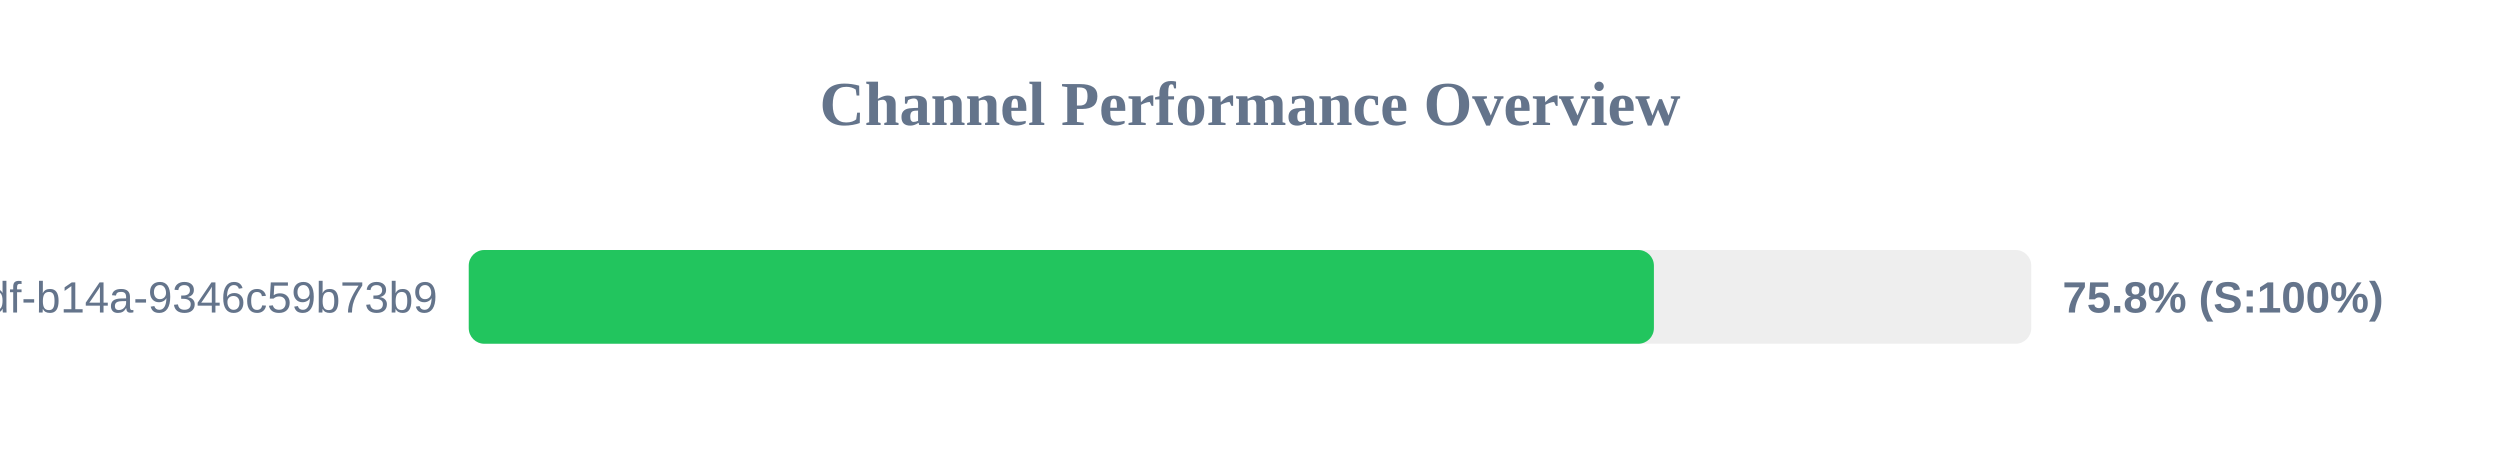
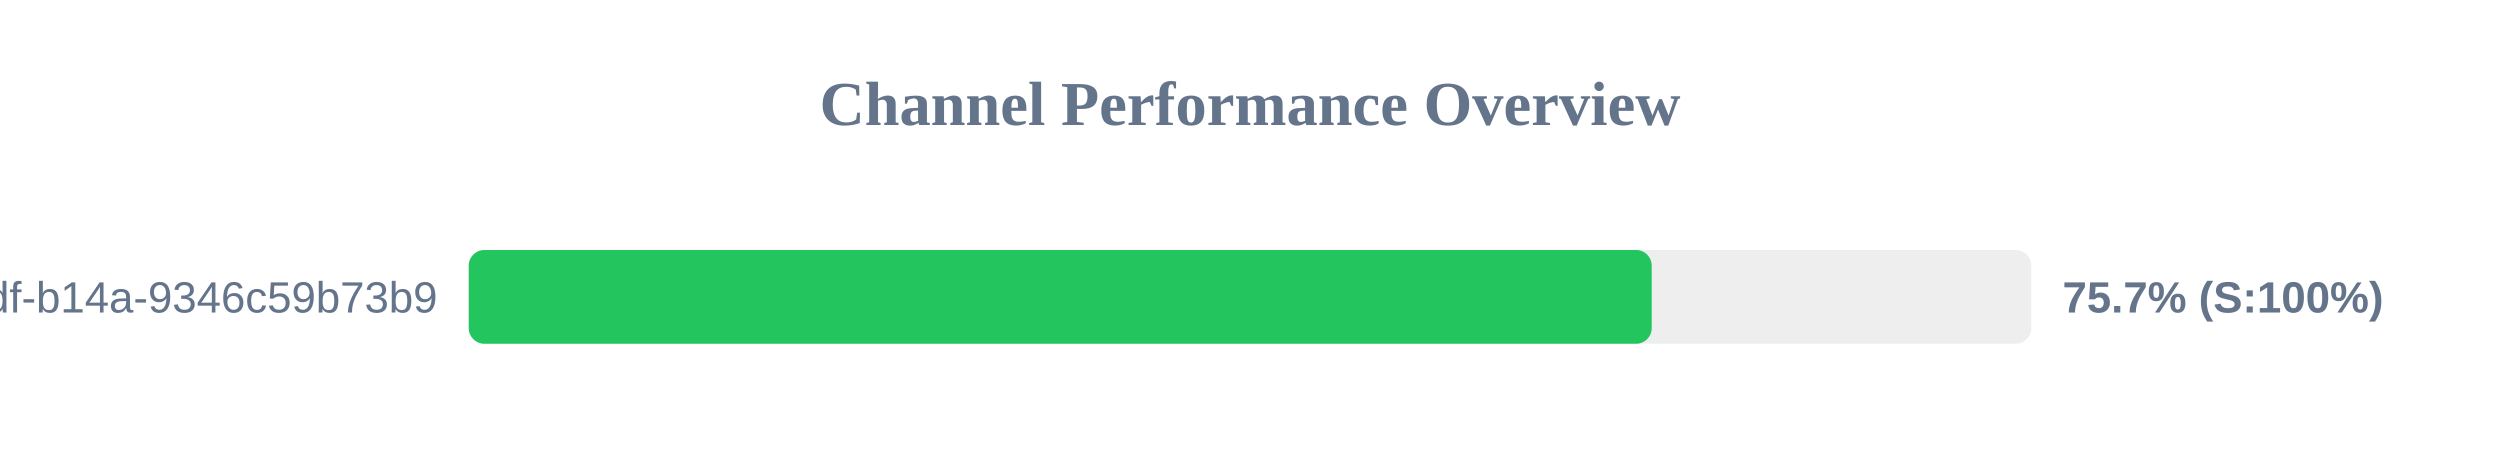
<svg xmlns="http://www.w3.org/2000/svg" width="800" height="150" version="1.1">
  <style>
        .row { font: 14px Arial; fill: #64748b; }
        .score { font: bold 14px Arial; fill: #64748b; }
    </style>
  <text x="400" y="40" text-anchor="middle" font-size="20px" font-weight="bold" fill="#64748b">Channel Performance Overview</text>
  <rect x="150" y="80" width="500" height="30" fill="#eee" rx="5" />
-   <rect x="150" y="80" width="379.25" height="30" fill="#22c55e" rx="5" />
+   <rect x="150" y="80" width="378.55" height="30" fill="#22c55e" rx="5" />
  <text x="140" y="100" text-anchor="end" class="row">?uuid=55ca7a9e-cf90-49df-b14a-9346c59b73b9</text>
-   <text x="660" y="100" text-anchor="start" class="score">75.8% (S:100%)</text>
+   <text x="660" y="100" text-anchor="start" class="score">75.7% (S:100%)</text>
</svg>
